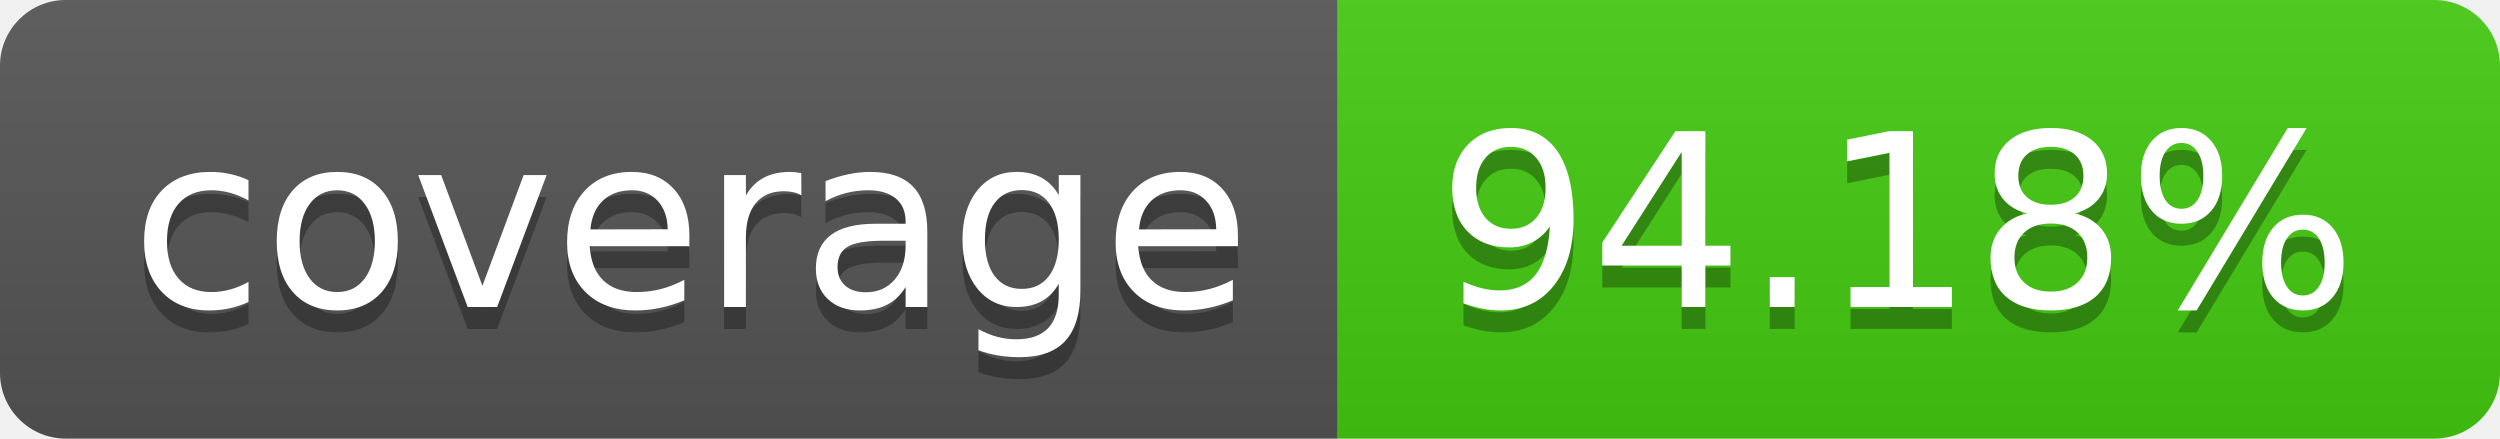
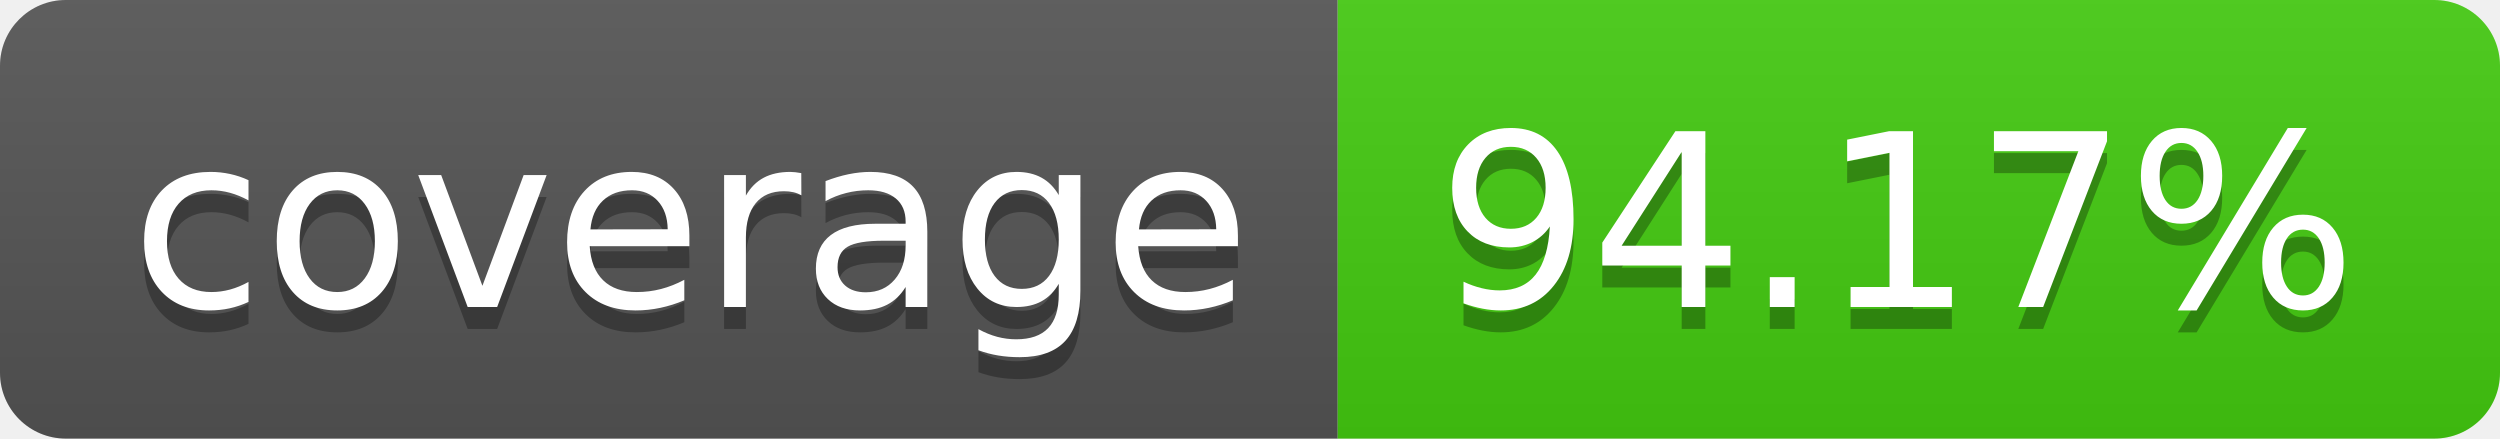
- <svg xmlns="http://www.w3.org/2000/svg" width="114" height="20" role="img" aria-label="coverage: 94.18%">
+ <svg xmlns="http://www.w3.org/2000/svg" width="114" height="20" role="img" aria-label="coverage: 94.17%">
  <linearGradient id="s" x2="0" y2="100%">
    <stop offset="0" stop-color="#bbb" stop-opacity=".1" />
    <stop offset="1" stop-opacity=".1" />
  </linearGradient>
  <clipPath id="r">
    <rect width="114" height="20" rx="3" fill="#fff" />
  </clipPath>
  <g clip-path="url(#r)">
    <rect width="61" height="20" fill="#555" />
    <rect x="61" width="53" height="20" fill="#4c1" />
    <rect width="114" height="20" fill="url(#s)" />
  </g>
  <g fill="#fff" text-anchor="middle" font-family="Verdana,Geneva,DejaVu Sans,sans-serif" text-rendering="geometricPrecision" font-size="110">
    <text aria-hidden="true" x="315" y="150" fill="#010101" fill-opacity=".3" transform="scale(.1)" textLength="510">coverage</text>
    <text x="315" y="140" transform="scale(.1)" fill="#fff" textLength="510">coverage</text>
-     <text aria-hidden="true" x="865" y="150" fill="#010101" fill-opacity=".3" transform="scale(.1)" textLength="430">94.18%</text>
-     <text x="865" y="140" transform="scale(.1)" fill="#fff" textLength="430">94.18%</text>
+     <text aria-hidden="true" x="865" y="150" fill="#010101" fill-opacity=".3" transform="scale(.1)" textLength="430">94.17%</text>
+     <text x="865" y="140" transform="scale(.1)" fill="#fff" textLength="430">94.17%</text>
  </g>
</svg>
